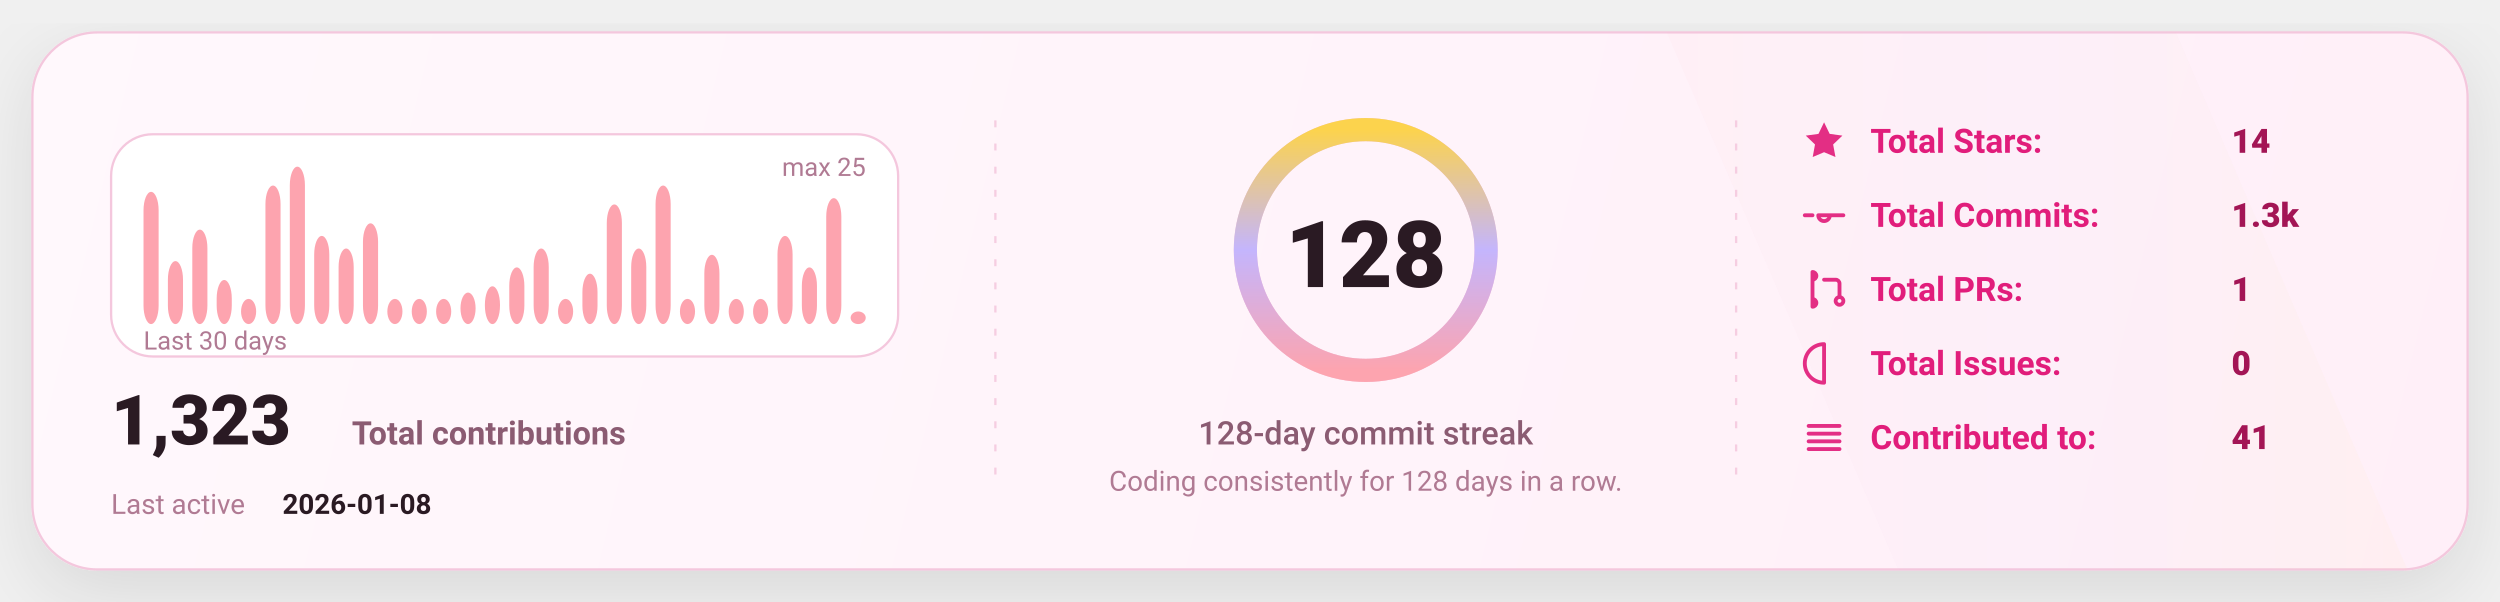
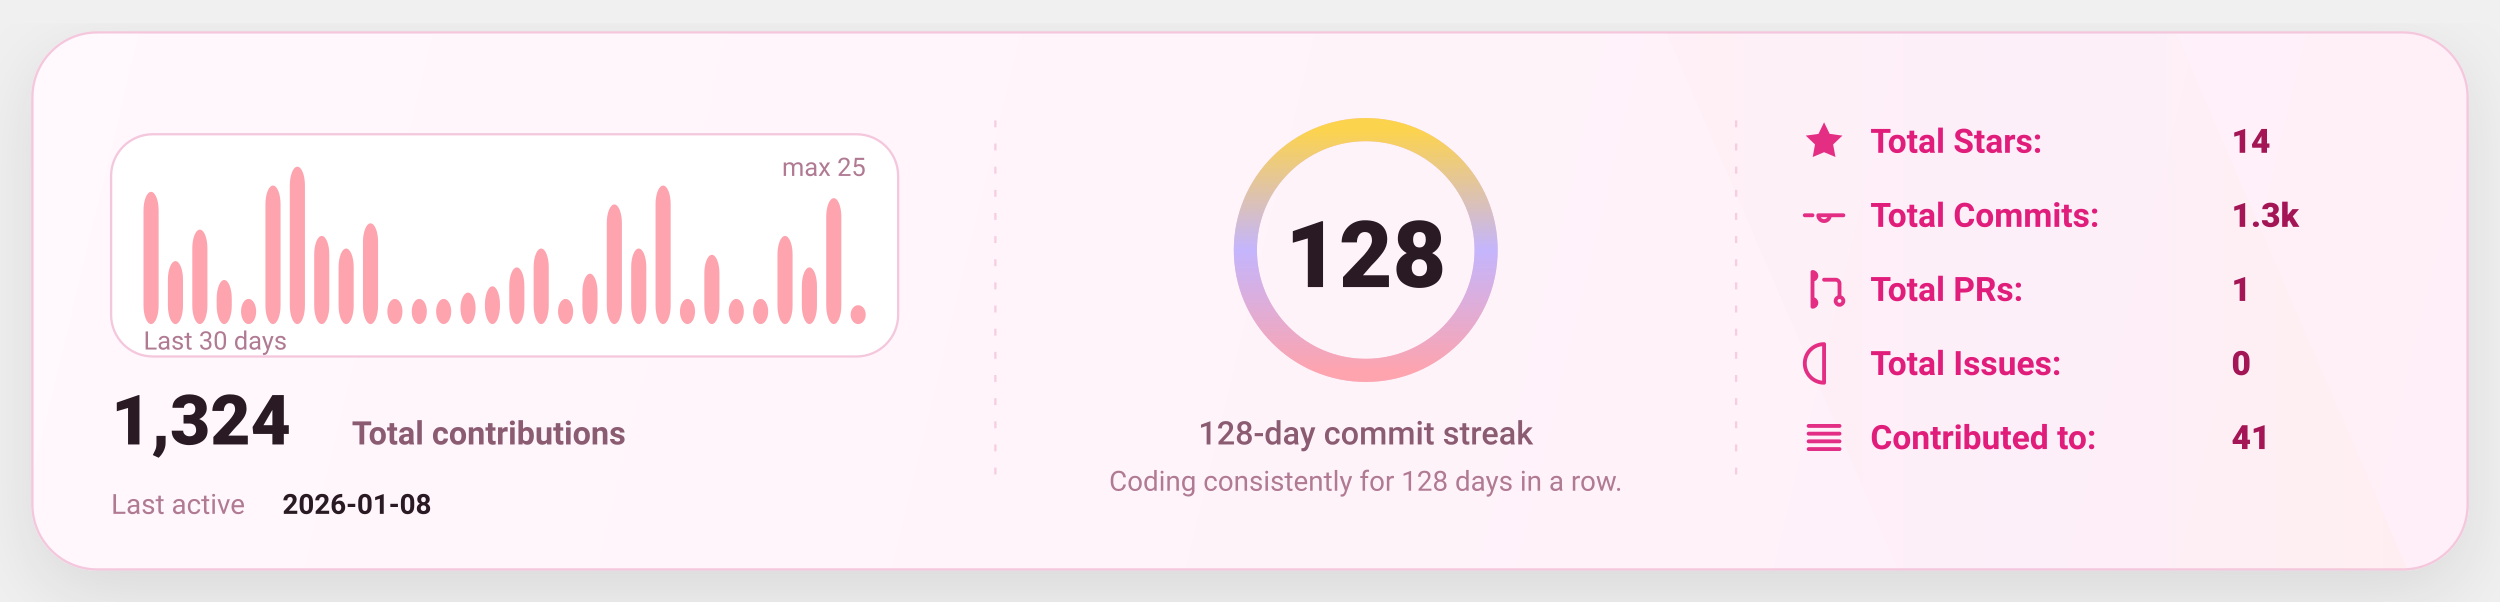
<svg xmlns="http://www.w3.org/2000/svg" width="1080" height="260" viewBox="0 0 1080 260" fill="none" role="img" aria-label="GitHub stats card">
  <defs>
    <linearGradient id="bg" x1="0" y1="0" x2="1080" y2="260" gradientUnits="userSpaceOnUse">
      <stop stop-color="#FFF8FC" />
      <stop offset="1" stop-color="#FFEFF8" />
    </linearGradient>
    <linearGradient id="accent" x1="0" y1="0" x2="1" y2="0">
      <stop offset="0" stop-color="#FDA4AF" />
      <stop offset="0.5" stop-color="#C4B5FD" />
      <stop offset="1" stop-color="#FCD34D" />
    </linearGradient>
    <linearGradient id="chartFill" x1="0" y1="0" x2="0" y2="1">
      <stop stop-color="#FDA4AF" stop-opacity="0.18" />
      <stop offset="1" stop-color="#FDA4AF" stop-opacity="0" />
    </linearGradient>
    <filter id="shadow" x="-20%" y="-20%" width="140%" height="140%">
      <feDropShadow dx="0" dy="10" stdDeviation="16" flood-color="#000000" flood-opacity="0.1" />
    </filter>
    <style>
      text { font-family: "Comic Sans MS","Trebuchet MS","Segoe UI",system-ui,-apple-system,Roboto,Helvetica,Arial,sans-serif; dominant-baseline: alphabetic; }
    </style>
  </defs>
  <rect x="14" y="14" width="1052" height="232" rx="28" fill="url(#bg)" stroke="#F4C7DD" stroke-width="1" filter="url(#shadow)" />
  <path d="M720 14     L940 14     L1040 246     L820 246 Z" fill="url(#accent)" opacity="0.04" />
  <line x1="430" y1="52" x2="430" y2="208" stroke="#F4C7DD" stroke-width="1" stroke-dasharray="3 7" opacity="0.85" />
  <line x1="430" y1="52" x2="430" y2="208" stroke="url(#accent)" stroke-width="1.4" stroke-dasharray="2 7" opacity="0.65" />
  <line x1="750" y1="52" x2="750" y2="208" stroke="#F4C7DD" stroke-width="1" stroke-dasharray="3 7" opacity="0.85" />
  <line x1="750" y1="52" x2="750" y2="208" stroke="url(#accent)" stroke-width="1.4" stroke-dasharray="2 7" opacity="0.65" />
  <g transform="translate(48,58)">
    <rect x="0" y="0" width="340" height="96" rx="18" fill="#FFFFFF" stroke="#F4C7DD" />
    <rect x="14.00" y="24.88" width="6.53" height="57.12" rx="8.00" fill="#FDA4AF" />
    <rect x="24.53" y="54.80" width="6.53" height="27.20" rx="8.00" fill="#FDA4AF" />
    <rect x="35.07" y="41.20" width="6.53" height="40.80" rx="8.00" fill="#FDA4AF" />
    <rect x="45.60" y="62.96" width="6.53" height="19.04" rx="8.00" fill="#FDA4AF" />
    <rect x="56.13" y="71.12" width="6.53" height="10.88" rx="8.00" fill="#FDA4AF" />
    <rect x="66.67" y="22.16" width="6.53" height="59.84" rx="8.00" fill="#FDA4AF" />
    <rect x="77.20" y="14.00" width="6.53" height="68.00" rx="8.00" fill="#FDA4AF" />
    <rect x="87.73" y="43.92" width="6.53" height="38.08" rx="8.00" fill="#FDA4AF" />
    <rect x="98.27" y="49.36" width="6.53" height="32.64" rx="8.00" fill="#FDA4AF" />
    <rect x="108.80" y="38.48" width="6.53" height="43.52" rx="8.00" fill="#FDA4AF" />
    <rect x="119.33" y="71.12" width="6.53" height="10.88" rx="8.00" fill="#FDA4AF" />
    <rect x="129.87" y="71.12" width="6.53" height="10.88" rx="8.00" fill="#FDA4AF" />
    <rect x="140.40" y="71.12" width="6.53" height="10.88" rx="8.00" fill="#FDA4AF" />
    <rect x="150.93" y="68.40" width="6.53" height="13.60" rx="8.00" fill="#FDA4AF" />
    <rect x="161.47" y="65.68" width="6.53" height="16.32" rx="8.00" fill="#FDA4AF" />
    <rect x="172.00" y="57.52" width="6.53" height="24.48" rx="8.00" fill="#FDA4AF" />
    <rect x="182.53" y="49.36" width="6.53" height="32.64" rx="8.00" fill="#FDA4AF" />
    <rect x="193.07" y="71.12" width="6.53" height="10.88" rx="8.00" fill="#FDA4AF" />
    <rect x="203.60" y="60.24" width="6.53" height="21.76" rx="8.00" fill="#FDA4AF" />
    <rect x="214.13" y="30.32" width="6.53" height="51.68" rx="8.00" fill="#FDA4AF" />
    <rect x="224.67" y="49.36" width="6.53" height="32.64" rx="8.00" fill="#FDA4AF" />
    <rect x="235.20" y="22.16" width="6.53" height="59.84" rx="8.00" fill="#FDA4AF" />
    <rect x="245.73" y="71.12" width="6.53" height="10.88" rx="8.00" fill="#FDA4AF" />
    <rect x="256.27" y="52.08" width="6.53" height="29.92" rx="8.00" fill="#FDA4AF" />
    <rect x="266.80" y="71.12" width="6.53" height="10.88" rx="8.00" fill="#FDA4AF" />
    <rect x="277.33" y="71.12" width="6.53" height="10.88" rx="8.00" fill="#FDA4AF" />
    <rect x="287.87" y="43.92" width="6.53" height="38.08" rx="8.00" fill="#FDA4AF" />
    <rect x="298.40" y="57.52" width="6.53" height="24.48" rx="8.00" fill="#FDA4AF" />
    <rect x="308.93" y="27.60" width="6.53" height="54.40" rx="8.00" fill="#FDA4AF" />
-     <rect x="319.47" y="76.56" width="6.53" height="5.44" rx="8.00" fill="#FDA4AF" />
+     <rect x="319.47" y="73.84" width="6.53" height="8.16" rx="8.00" fill="#FDA4AF" />
    <text x="14" y="93.00" fill="#B07A93" font-size="11">
      Last 30 days
    </text>
    <text x="326.00" y="18" text-anchor="end" fill="#B07A93" font-size="11">
      max 25
    </text>
    <g transform="translate(0,134)">
      <text x="0" y="0" fill="#2A1A23" font-size="30" font-weight="820">
-         1,323
+         1,324
      </text>
      <text x="104" y="0" fill="#8B5B72" font-size="14" font-weight="650">
        Total contributions
      </text>
      <text x="0" y="30" fill="#B07A93" font-size="12">
        Last active
      </text>
      <text x="74" y="30" fill="#2A1A23" font-size="12" font-weight="700">
        2026-01-08
      </text>
    </g>
  </g>
  <g>
    <circle cx="590" cy="108" r="52" stroke="#F4C7DD" stroke-width="10" />
    <circle cx="590" cy="108" r="52" stroke="url(#accent)" stroke-width="10" stroke-linecap="round" stroke-dasharray="326.73 326.73" transform="rotate(-90 590 108)" />
    <text x="590" y="124.00" text-anchor="middle" fill="#2A1A23" font-size="40" font-weight="900">
      128
    </text>
    <text x="590" y="192.00" text-anchor="middle" fill="#8B5B72" font-size="14" font-weight="450">
      128-day commit streak
    </text>
    <text x="590" y="212.00" text-anchor="middle" fill="#B07A93" font-size="12" font-weight="420">
      Coding consistently for 128 days in a row.
    </text>
  </g>
  <g transform="translate(778,66)">
    <g transform="translate(0,0)">
      <g transform="translate(0,-15)">
        <svg x="0" y="0" width="20" height="20" viewBox="0 0 24 24" fill="none">
          <path d="M12 2.2l2.9 6 6.6.9-4.8 4.6 1.2 6.5L12 17.7 6.1 20.2l1.2-6.5-4.8-4.6 6.6-.9L12 2.2z" fill="#E11D7B" opacity="0.92" />
        </svg>
      </g>
      <text x="30" y="0" fill="#E11D7B" font-size="14.5" font-weight="650">
            Total Stars:
          </text>
      <text x="186" y="0" fill="#A31555" font-size="14.5" font-weight="850">
            14
          </text>
    </g>
    <g transform="translate(0,32)">
      <g transform="translate(0,-15)">
        <svg x="0" y="0" width="20" height="20" viewBox="0 0 24 24" fill="none">
          <path d="M9 12a3 3 0 1 0 6 0Zm-7 0h4m8 0h8" stroke="#E11D7B" stroke-width="2" stroke-linecap="round" stroke-linejoin="round" opacity="0.92" />
        </svg>
      </g>
      <text x="30" y="0" fill="#E11D7B" font-size="14.5" font-weight="650">
            Total Commits:
          </text>
      <text x="186" y="0" fill="#A31555" font-size="14.5" font-weight="850">
            1.3k
          </text>
    </g>
    <g transform="translate(0,64)">
      <g transform="translate(0,-15)">
        <svg x="0" y="0" width="20" height="20" viewBox="0 0 24 24" fill="none">
          <path d="M6 4v16m0-13a2 2 0 1 0 0-4Zm0 14a2 2 0 1 0 0-4Zm6-14h6a2 2 0 0 1 2 2v7m0 0a2 2 0 1 0 0 4 2 2 0 0 0 0-4Z" stroke="#E11D7B" stroke-width="2" stroke-linecap="round" stroke-linejoin="round" opacity="0.92" />
        </svg>
      </g>
      <text x="30" y="0" fill="#E11D7B" font-size="14.5" font-weight="650">
            Total PRs:
          </text>
      <text x="186" y="0" fill="#A31555" font-size="14.5" font-weight="850">
            1
          </text>
    </g>
    <g transform="translate(0,96)">
      <g transform="translate(0,-15)">
        <svg x="0" y="0" width="20" height="20" viewBox="0 0 24 24" fill="none">
          <path d="M12 2a10 10 0 1 0 0 20Zm0 6v6m0 4h.01" stroke="#E11D7B" stroke-width="2" stroke-linecap="round" stroke-linejoin="round" opacity="0.92" />
        </svg>
      </g>
      <text x="30" y="0" fill="#E11D7B" font-size="14.5" font-weight="650">
            Total Issues:
          </text>
      <text x="186" y="0" fill="#A31555" font-size="14.5" font-weight="850">
            0
          </text>
    </g>
    <g transform="translate(0,128)">
      <g transform="translate(0,-15)">
        <svg x="0" y="0" width="20" height="20" viewBox="0 0 24 24" fill="none">
          <path d="M4 6h16M4 10h16M4 14h16M4 18h16" stroke="#E11D7B" stroke-width="2" stroke-linecap="round" stroke-linejoin="round" opacity="0.92" />
        </svg>
      </g>
      <text x="30" y="0" fill="#E11D7B" font-size="14.5" font-weight="650">
            Contributed to:
          </text>
      <text x="186" y="0" fill="#A31555" font-size="14.5" font-weight="850">
            41
          </text>
    </g>
  </g>
</svg>
